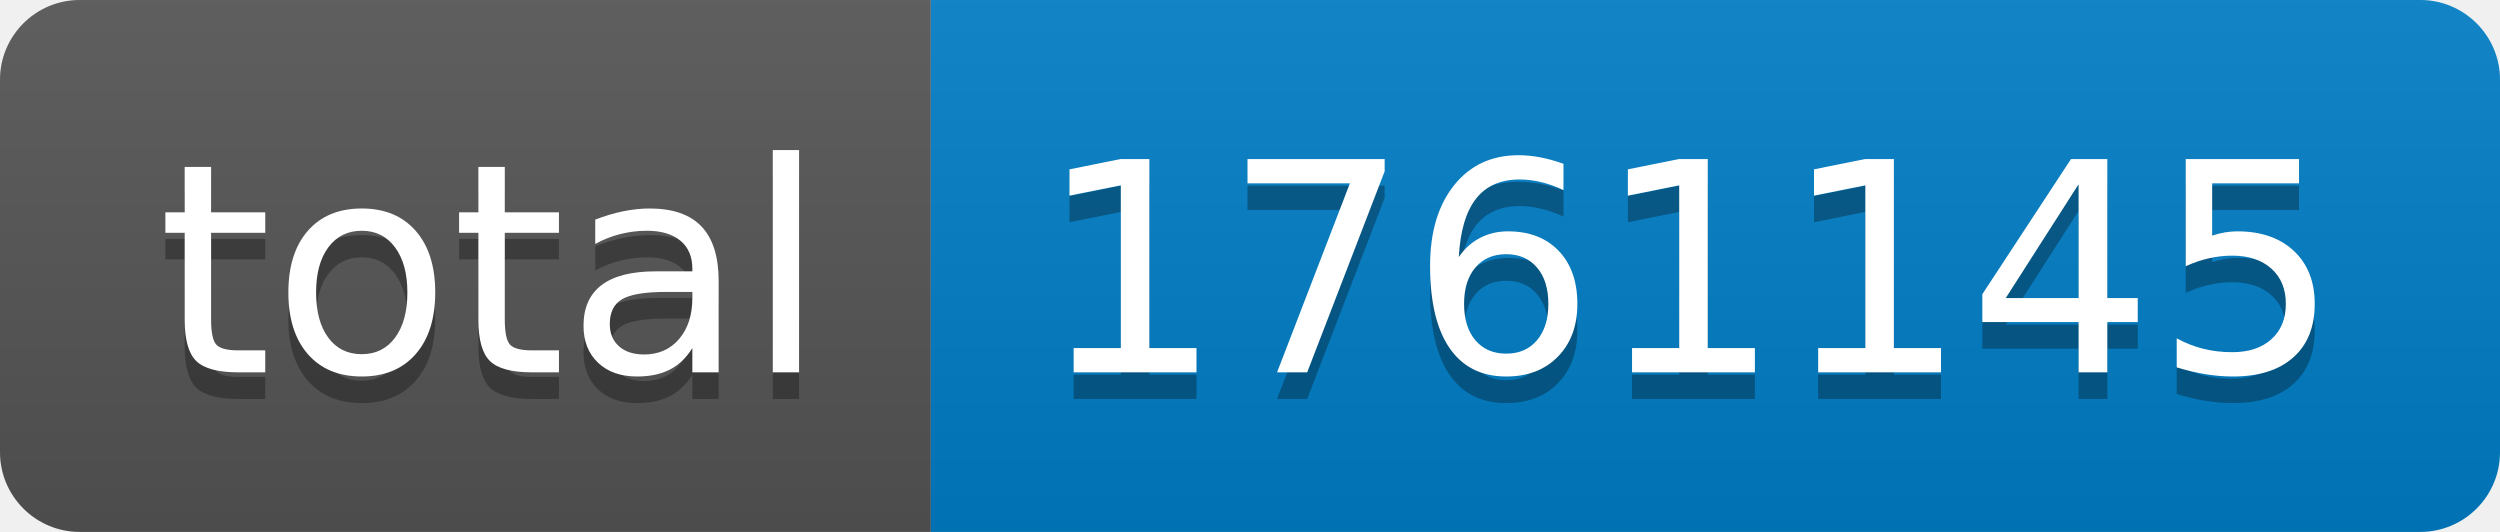
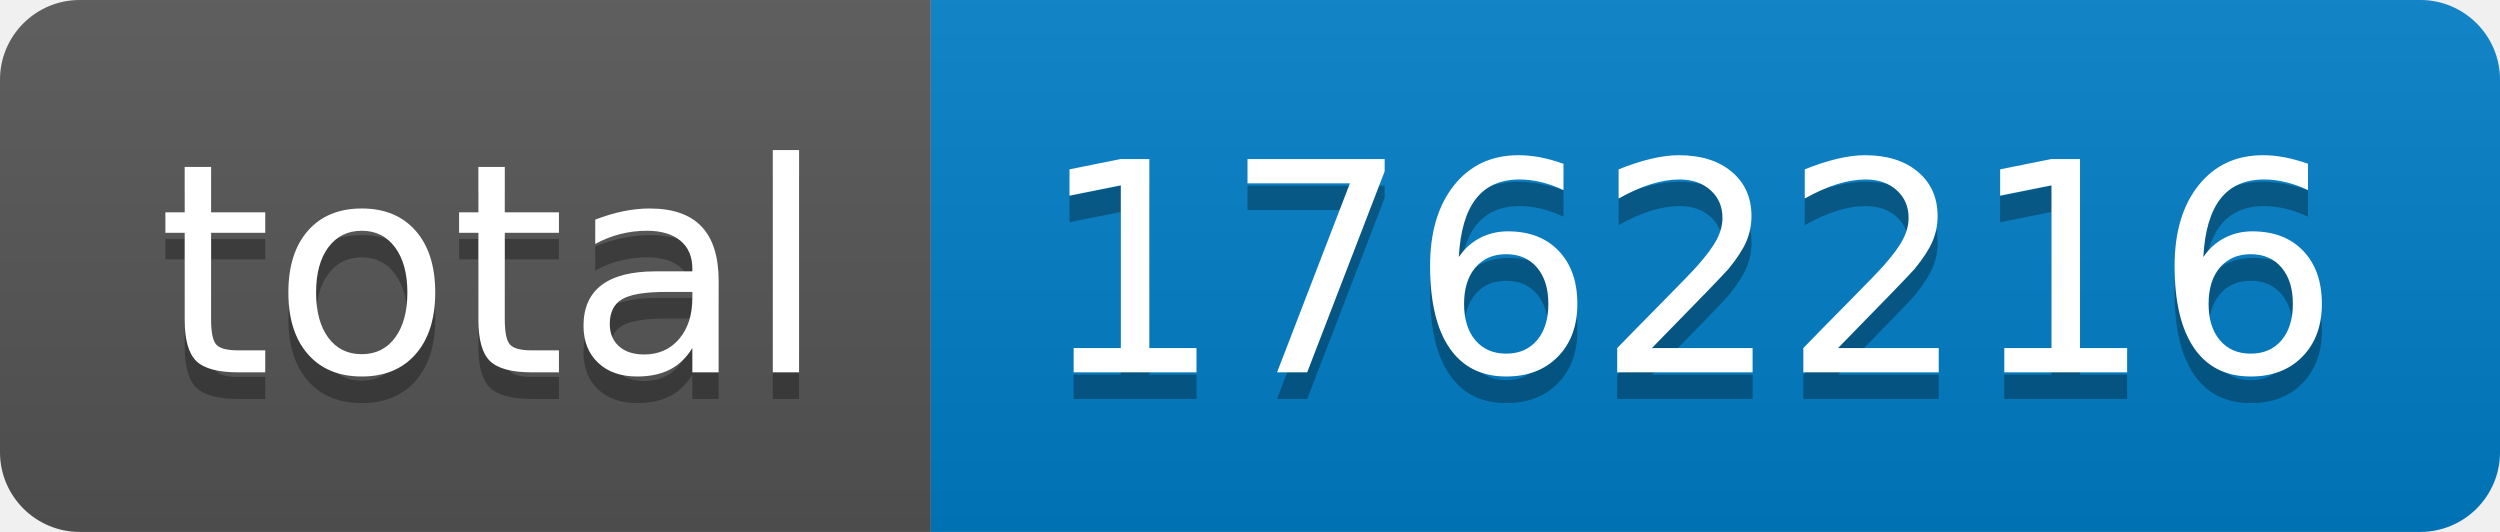
- <svg xmlns="http://www.w3.org/2000/svg" width="94" height="20" role="img" aria-label="total: 1761145">
+ <svg xmlns="http://www.w3.org/2000/svg" width="94" height="20" role="img" aria-label="total: 1762216">
  <linearGradient id="s" x2="0" y2="100%">
    <stop offset="0" stop-color="#bbb" stop-opacity=".1" />
    <stop offset="1" stop-opacity=".1" />
  </linearGradient>
  <clipPath id="r">
    <rect width="94" height="20" rx="3" fill="#fff" />
  </clipPath>
  <g clip-path="url(#r)">
    <rect width="35" height="20" fill="#555" />
    <rect x="35" width="59" height="20" fill="#007ec6" />
    <rect width="94" height="20" fill="url(#s)" />
  </g>
  <g fill="#fff" text-anchor="middle" font-family="Verdana,Geneva,DejaVu Sans,sans-serif" text-rendering="geometricPrecision" font-size="110">
    <text aria-hidden="true" x="185" y="150" fill="#010101" fill-opacity=".3" transform="scale(.1)" textLength="250">total</text>
    <text x="185" y="140" transform="scale(.1)" fill="#fff" textLength="250">total</text>
-     <text aria-hidden="true" x="635" y="150" fill="#010101" fill-opacity=".3" transform="scale(.1)" textLength="490">1761145</text>
-     <text x="635" y="140" transform="scale(.1)" fill="#fff" textLength="490">1761145</text>
+     <text aria-hidden="true" x="635" y="150" fill="#010101" fill-opacity=".3" transform="scale(.1)" textLength="490">1762216</text>
+     <text x="635" y="140" transform="scale(.1)" fill="#fff" textLength="490">1762216</text>
  </g>
</svg>
